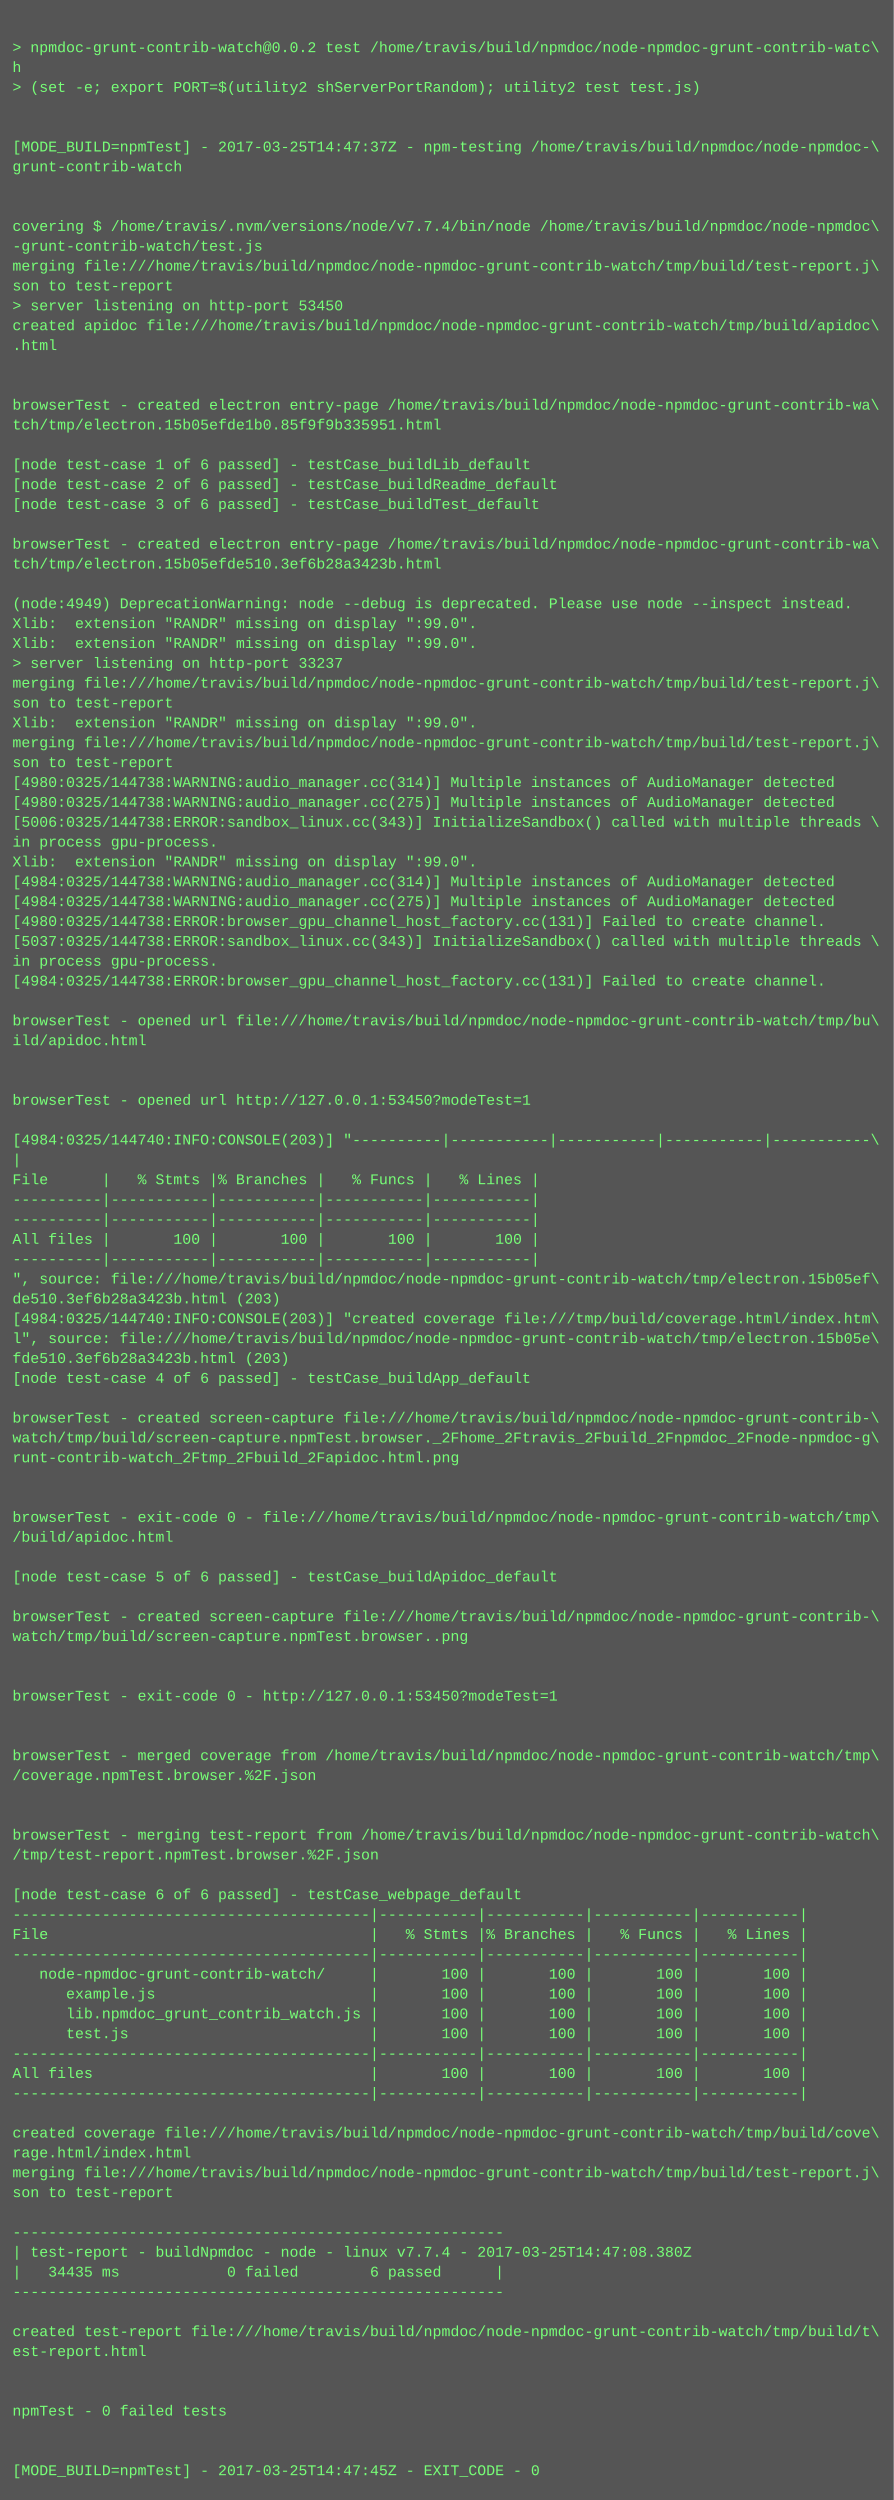
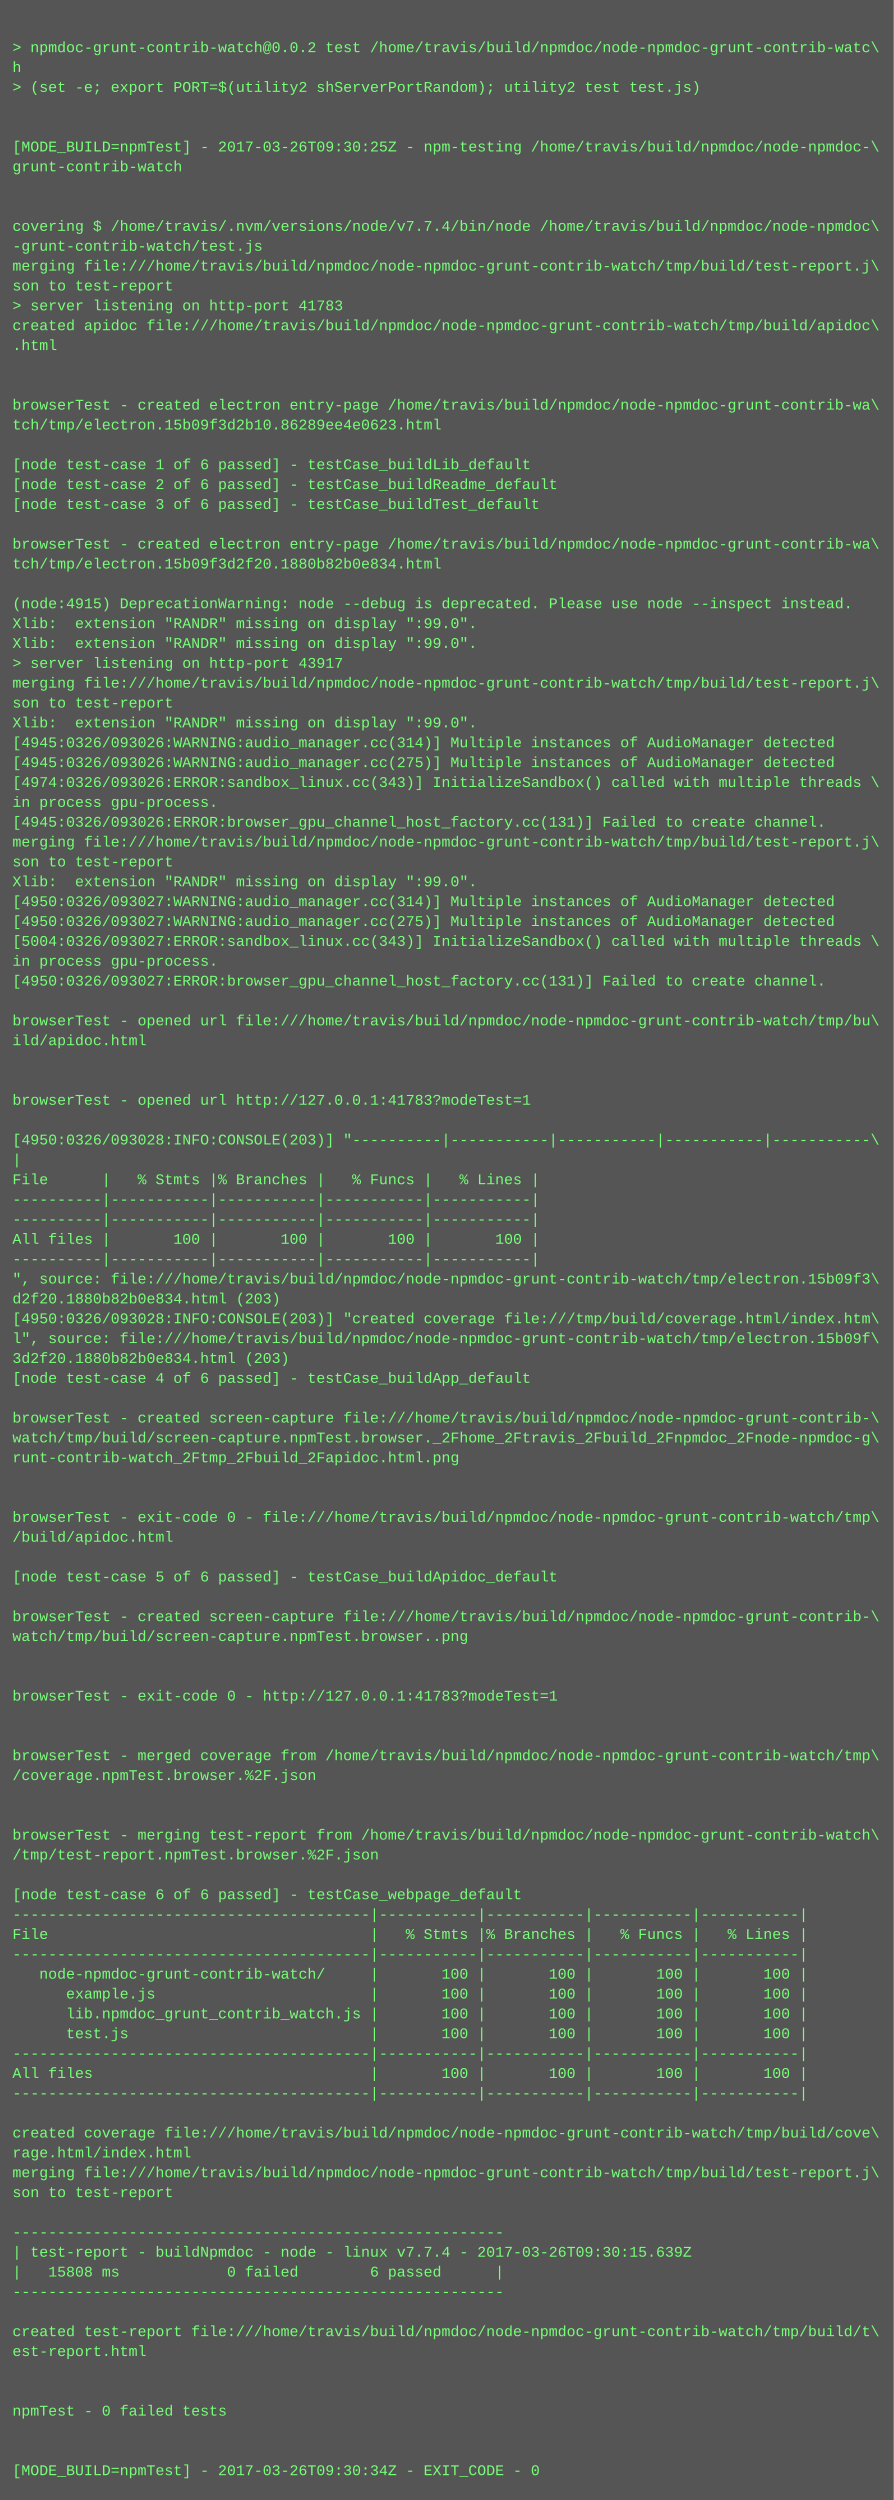
<svg xmlns="http://www.w3.org/2000/svg" height="2014" width="720">
  <rect height="2014" fill="#555" width="720" />
  <text fill="#7f7" font-family="Courier New" font-size="12" xml:space="preserve">
    <tspan x="10" y="26" />
    <tspan x="10" y="42">&gt; npmdoc-grunt-contrib-watch@0.0.2 test /home/travis/build/npmdoc/node-npmdoc-grunt-contrib-watc\</tspan>
    <tspan x="10" y="58">h</tspan>
    <tspan x="10" y="74">&gt; (set -e; export PORT=$(utility2 shServerPortRandom); utility2 test test.js)</tspan>
    <tspan x="10" y="90" />
    <tspan x="10" y="106" />
-     <tspan x="10" y="122">[MODE_BUILD=npmTest] - 2017-03-25T14:47:37Z - npm-testing /home/travis/build/npmdoc/node-npmdoc-\</tspan>
+     <tspan x="10" y="122">[MODE_BUILD=npmTest] - 2017-03-26T09:30:25Z - npm-testing /home/travis/build/npmdoc/node-npmdoc-\</tspan>
    <tspan x="10" y="138">grunt-contrib-watch</tspan>
    <tspan x="10" y="154" />
    <tspan x="10" y="170" />
    <tspan x="10" y="186">covering $ /home/travis/.nvm/versions/node/v7.7.4/bin/node /home/travis/build/npmdoc/node-npmdoc\</tspan>
    <tspan x="10" y="202">-grunt-contrib-watch/test.js</tspan>
    <tspan x="10" y="218">merging file:///home/travis/build/npmdoc/node-npmdoc-grunt-contrib-watch/tmp/build/test-report.j\</tspan>
    <tspan x="10" y="234">son to test-report</tspan>
-     <tspan x="10" y="250">&gt; server listening on http-port 53450</tspan>
+     <tspan x="10" y="250">&gt; server listening on http-port 41783</tspan>
    <tspan x="10" y="266">created apidoc file:///home/travis/build/npmdoc/node-npmdoc-grunt-contrib-watch/tmp/build/apidoc\</tspan>
    <tspan x="10" y="282">.html</tspan>
    <tspan x="10" y="298" />
    <tspan x="10" y="314" />
    <tspan x="10" y="330">browserTest - created electron entry-page /home/travis/build/npmdoc/node-npmdoc-grunt-contrib-wa\</tspan>
-     <tspan x="10" y="346">tch/tmp/electron.15b05efde1b0.85f9f9b335951.html</tspan>
+     <tspan x="10" y="346">tch/tmp/electron.15b09f3d2b10.86289ee4e0623.html</tspan>
    <tspan x="10" y="362" />
    <tspan x="10" y="378">[node test-case 1 of 6 passed] - testCase_buildLib_default</tspan>
    <tspan x="10" y="394">[node test-case 2 of 6 passed] - testCase_buildReadme_default</tspan>
    <tspan x="10" y="410">[node test-case 3 of 6 passed] - testCase_buildTest_default</tspan>
    <tspan x="10" y="426" />
    <tspan x="10" y="442">browserTest - created electron entry-page /home/travis/build/npmdoc/node-npmdoc-grunt-contrib-wa\</tspan>
-     <tspan x="10" y="458">tch/tmp/electron.15b05efde510.3ef6b28a3423b.html</tspan>
+     <tspan x="10" y="458">tch/tmp/electron.15b09f3d2f20.1880b82b0e834.html</tspan>
    <tspan x="10" y="474" />
-     <tspan x="10" y="490">(node:4949) DeprecationWarning: node --debug is deprecated. Please use node --inspect instead.</tspan>
+     <tspan x="10" y="490">(node:4915) DeprecationWarning: node --debug is deprecated. Please use node --inspect instead.</tspan>
    <tspan x="10" y="506">Xlib:  extension "RANDR" missing on display ":99.0".</tspan>
    <tspan x="10" y="522">Xlib:  extension "RANDR" missing on display ":99.0".</tspan>
-     <tspan x="10" y="538">&gt; server listening on http-port 33237</tspan>
+     <tspan x="10" y="538">&gt; server listening on http-port 43917</tspan>
    <tspan x="10" y="554">merging file:///home/travis/build/npmdoc/node-npmdoc-grunt-contrib-watch/tmp/build/test-report.j\</tspan>
    <tspan x="10" y="570">son to test-report</tspan>
    <tspan x="10" y="586">Xlib:  extension "RANDR" missing on display ":99.0".</tspan>
-     <tspan x="10" y="602">merging file:///home/travis/build/npmdoc/node-npmdoc-grunt-contrib-watch/tmp/build/test-report.j\</tspan>
-     <tspan x="10" y="618">son to test-report</tspan>
-     <tspan x="10" y="634">[4980:0325/144738:WARNING:audio_manager.cc(314)] Multiple instances of AudioManager detected</tspan>
-     <tspan x="10" y="650">[4980:0325/144738:WARNING:audio_manager.cc(275)] Multiple instances of AudioManager detected</tspan>
-     <tspan x="10" y="666">[5006:0325/144738:ERROR:sandbox_linux.cc(343)] InitializeSandbox() called with multiple threads \</tspan>
-     <tspan x="10" y="682">in process gpu-process. </tspan>
-     <tspan x="10" y="698">Xlib:  extension "RANDR" missing on display ":99.0".</tspan>
-     <tspan x="10" y="714">[4984:0325/144738:WARNING:audio_manager.cc(314)] Multiple instances of AudioManager detected</tspan>
-     <tspan x="10" y="730">[4984:0325/144738:WARNING:audio_manager.cc(275)] Multiple instances of AudioManager detected</tspan>
-     <tspan x="10" y="746">[4980:0325/144738:ERROR:browser_gpu_channel_host_factory.cc(131)] Failed to create channel.</tspan>
-     <tspan x="10" y="762">[5037:0325/144738:ERROR:sandbox_linux.cc(343)] InitializeSandbox() called with multiple threads \</tspan>
+     <tspan x="10" y="602">[4945:0326/093026:WARNING:audio_manager.cc(314)] Multiple instances of AudioManager detected</tspan>
+     <tspan x="10" y="618">[4945:0326/093026:WARNING:audio_manager.cc(275)] Multiple instances of AudioManager detected</tspan>
+     <tspan x="10" y="634">[4974:0326/093026:ERROR:sandbox_linux.cc(343)] InitializeSandbox() called with multiple threads \</tspan>
+     <tspan x="10" y="650">in process gpu-process. </tspan>
+     <tspan x="10" y="666">[4945:0326/093026:ERROR:browser_gpu_channel_host_factory.cc(131)] Failed to create channel.</tspan>
+     <tspan x="10" y="682">merging file:///home/travis/build/npmdoc/node-npmdoc-grunt-contrib-watch/tmp/build/test-report.j\</tspan>
+     <tspan x="10" y="698">son to test-report</tspan>
+     <tspan x="10" y="714">Xlib:  extension "RANDR" missing on display ":99.0".</tspan>
+     <tspan x="10" y="730">[4950:0326/093027:WARNING:audio_manager.cc(314)] Multiple instances of AudioManager detected</tspan>
+     <tspan x="10" y="746">[4950:0326/093027:WARNING:audio_manager.cc(275)] Multiple instances of AudioManager detected</tspan>
+     <tspan x="10" y="762">[5004:0326/093027:ERROR:sandbox_linux.cc(343)] InitializeSandbox() called with multiple threads \</tspan>
    <tspan x="10" y="778">in process gpu-process. </tspan>
-     <tspan x="10" y="794">[4984:0325/144738:ERROR:browser_gpu_channel_host_factory.cc(131)] Failed to create channel.</tspan>
+     <tspan x="10" y="794">[4950:0326/093027:ERROR:browser_gpu_channel_host_factory.cc(131)] Failed to create channel.</tspan>
    <tspan x="10" y="810" />
    <tspan x="10" y="826">browserTest - opened url file:///home/travis/build/npmdoc/node-npmdoc-grunt-contrib-watch/tmp/bu\</tspan>
    <tspan x="10" y="842">ild/apidoc.html</tspan>
    <tspan x="10" y="858" />
    <tspan x="10" y="874" />
-     <tspan x="10" y="890">browserTest - opened url http://127.0.0.1:53450?modeTest=1</tspan>
+     <tspan x="10" y="890">browserTest - opened url http://127.0.0.1:41783?modeTest=1</tspan>
    <tspan x="10" y="906" />
-     <tspan x="10" y="922">[4984:0325/144740:INFO:CONSOLE(203)] "----------|-----------|-----------|-----------|-----------\</tspan>
+     <tspan x="10" y="922">[4950:0326/093028:INFO:CONSOLE(203)] "----------|-----------|-----------|-----------|-----------\</tspan>
    <tspan x="10" y="938">|</tspan>
    <tspan x="10" y="954">File      |   % Stmts |% Branches |   % Funcs |   % Lines |</tspan>
    <tspan x="10" y="970">----------|-----------|-----------|-----------|-----------|</tspan>
    <tspan x="10" y="986">----------|-----------|-----------|-----------|-----------|</tspan>
    <tspan x="10" y="1002">All files |       100 |       100 |       100 |       100 |</tspan>
    <tspan x="10" y="1018">----------|-----------|-----------|-----------|-----------|</tspan>
-     <tspan x="10" y="1034">", source: file:///home/travis/build/npmdoc/node-npmdoc-grunt-contrib-watch/tmp/electron.15b05ef\</tspan>
-     <tspan x="10" y="1050">de510.3ef6b28a3423b.html (203)</tspan>
-     <tspan x="10" y="1066">[4984:0325/144740:INFO:CONSOLE(203)] "created coverage file:///tmp/build/coverage.html/index.htm\</tspan>
-     <tspan x="10" y="1082">l", source: file:///home/travis/build/npmdoc/node-npmdoc-grunt-contrib-watch/tmp/electron.15b05e\</tspan>
-     <tspan x="10" y="1098">fde510.3ef6b28a3423b.html (203)</tspan>
+     <tspan x="10" y="1034">", source: file:///home/travis/build/npmdoc/node-npmdoc-grunt-contrib-watch/tmp/electron.15b09f3\</tspan>
+     <tspan x="10" y="1050">d2f20.1880b82b0e834.html (203)</tspan>
+     <tspan x="10" y="1066">[4950:0326/093028:INFO:CONSOLE(203)] "created coverage file:///tmp/build/coverage.html/index.htm\</tspan>
+     <tspan x="10" y="1082">l", source: file:///home/travis/build/npmdoc/node-npmdoc-grunt-contrib-watch/tmp/electron.15b09f\</tspan>
+     <tspan x="10" y="1098">3d2f20.1880b82b0e834.html (203)</tspan>
    <tspan x="10" y="1114">[node test-case 4 of 6 passed] - testCase_buildApp_default</tspan>
    <tspan x="10" y="1130" />
    <tspan x="10" y="1146">browserTest - created screen-capture file:///home/travis/build/npmdoc/node-npmdoc-grunt-contrib-\</tspan>
    <tspan x="10" y="1162">watch/tmp/build/screen-capture.npmTest.browser._2Fhome_2Ftravis_2Fbuild_2Fnpmdoc_2Fnode-npmdoc-g\</tspan>
    <tspan x="10" y="1178">runt-contrib-watch_2Ftmp_2Fbuild_2Fapidoc.html.png</tspan>
    <tspan x="10" y="1194" />
    <tspan x="10" y="1210" />
    <tspan x="10" y="1226">browserTest - exit-code 0 - file:///home/travis/build/npmdoc/node-npmdoc-grunt-contrib-watch/tmp\</tspan>
    <tspan x="10" y="1242">/build/apidoc.html</tspan>
    <tspan x="10" y="1258" />
    <tspan x="10" y="1274">[node test-case 5 of 6 passed] - testCase_buildApidoc_default</tspan>
    <tspan x="10" y="1290" />
    <tspan x="10" y="1306">browserTest - created screen-capture file:///home/travis/build/npmdoc/node-npmdoc-grunt-contrib-\</tspan>
    <tspan x="10" y="1322">watch/tmp/build/screen-capture.npmTest.browser..png</tspan>
    <tspan x="10" y="1338" />
    <tspan x="10" y="1354" />
-     <tspan x="10" y="1370">browserTest - exit-code 0 - http://127.0.0.1:53450?modeTest=1</tspan>
+     <tspan x="10" y="1370">browserTest - exit-code 0 - http://127.0.0.1:41783?modeTest=1</tspan>
    <tspan x="10" y="1386" />
    <tspan x="10" y="1402" />
    <tspan x="10" y="1418">browserTest - merged coverage from /home/travis/build/npmdoc/node-npmdoc-grunt-contrib-watch/tmp\</tspan>
    <tspan x="10" y="1434">/coverage.npmTest.browser.%2F.json</tspan>
    <tspan x="10" y="1450" />
    <tspan x="10" y="1466" />
    <tspan x="10" y="1482">browserTest - merging test-report from /home/travis/build/npmdoc/node-npmdoc-grunt-contrib-watch\</tspan>
    <tspan x="10" y="1498">/tmp/test-report.npmTest.browser.%2F.json</tspan>
    <tspan x="10" y="1514" />
    <tspan x="10" y="1530">[node test-case 6 of 6 passed] - testCase_webpage_default</tspan>
    <tspan x="10" y="1546">----------------------------------------|-----------|-----------|-----------|-----------|</tspan>
    <tspan x="10" y="1562">File                                    |   % Stmts |% Branches |   % Funcs |   % Lines |</tspan>
    <tspan x="10" y="1578">----------------------------------------|-----------|-----------|-----------|-----------|</tspan>
    <tspan x="10" y="1594">   node-npmdoc-grunt-contrib-watch/     |       100 |       100 |       100 |       100 |</tspan>
    <tspan x="10" y="1610">      example.js                        |       100 |       100 |       100 |       100 |</tspan>
    <tspan x="10" y="1626">      lib.npmdoc_grunt_contrib_watch.js |       100 |       100 |       100 |       100 |</tspan>
    <tspan x="10" y="1642">      test.js                           |       100 |       100 |       100 |       100 |</tspan>
    <tspan x="10" y="1658">----------------------------------------|-----------|-----------|-----------|-----------|</tspan>
    <tspan x="10" y="1674">All files                               |       100 |       100 |       100 |       100 |</tspan>
    <tspan x="10" y="1690">----------------------------------------|-----------|-----------|-----------|-----------|</tspan>
    <tspan x="10" y="1706" />
    <tspan x="10" y="1722">created coverage file:///home/travis/build/npmdoc/node-npmdoc-grunt-contrib-watch/tmp/build/cove\</tspan>
    <tspan x="10" y="1738">rage.html/index.html</tspan>
    <tspan x="10" y="1754">merging file:///home/travis/build/npmdoc/node-npmdoc-grunt-contrib-watch/tmp/build/test-report.j\</tspan>
    <tspan x="10" y="1770">son to test-report</tspan>
    <tspan x="10" y="1786" />
    <tspan x="10" y="1802">-------------------------------------------------------</tspan>
-     <tspan x="10" y="1818">| test-report - buildNpmdoc - node - linux v7.7.4 - 2017-03-25T14:47:08.380Z</tspan>
-     <tspan x="10" y="1834">|   34435 ms            0 failed        6 passed      |</tspan>
+     <tspan x="10" y="1818">| test-report - buildNpmdoc - node - linux v7.7.4 - 2017-03-26T09:30:15.639Z</tspan>
+     <tspan x="10" y="1834">|   15808 ms            0 failed        6 passed      |</tspan>
    <tspan x="10" y="1850">-------------------------------------------------------</tspan>
    <tspan x="10" y="1866" />
    <tspan x="10" y="1882">created test-report file:///home/travis/build/npmdoc/node-npmdoc-grunt-contrib-watch/tmp/build/t\</tspan>
    <tspan x="10" y="1898">est-report.html</tspan>
    <tspan x="10" y="1914" />
    <tspan x="10" y="1930" />
    <tspan x="10" y="1946">npmTest - 0 failed tests</tspan>
    <tspan x="10" y="1962" />
    <tspan x="10" y="1978" />
-     <tspan x="10" y="1994">[MODE_BUILD=npmTest] - 2017-03-25T14:47:45Z - EXIT_CODE - 0</tspan>
+     <tspan x="10" y="1994">[MODE_BUILD=npmTest] - 2017-03-26T09:30:34Z - EXIT_CODE - 0</tspan>
  </text>
</svg>
